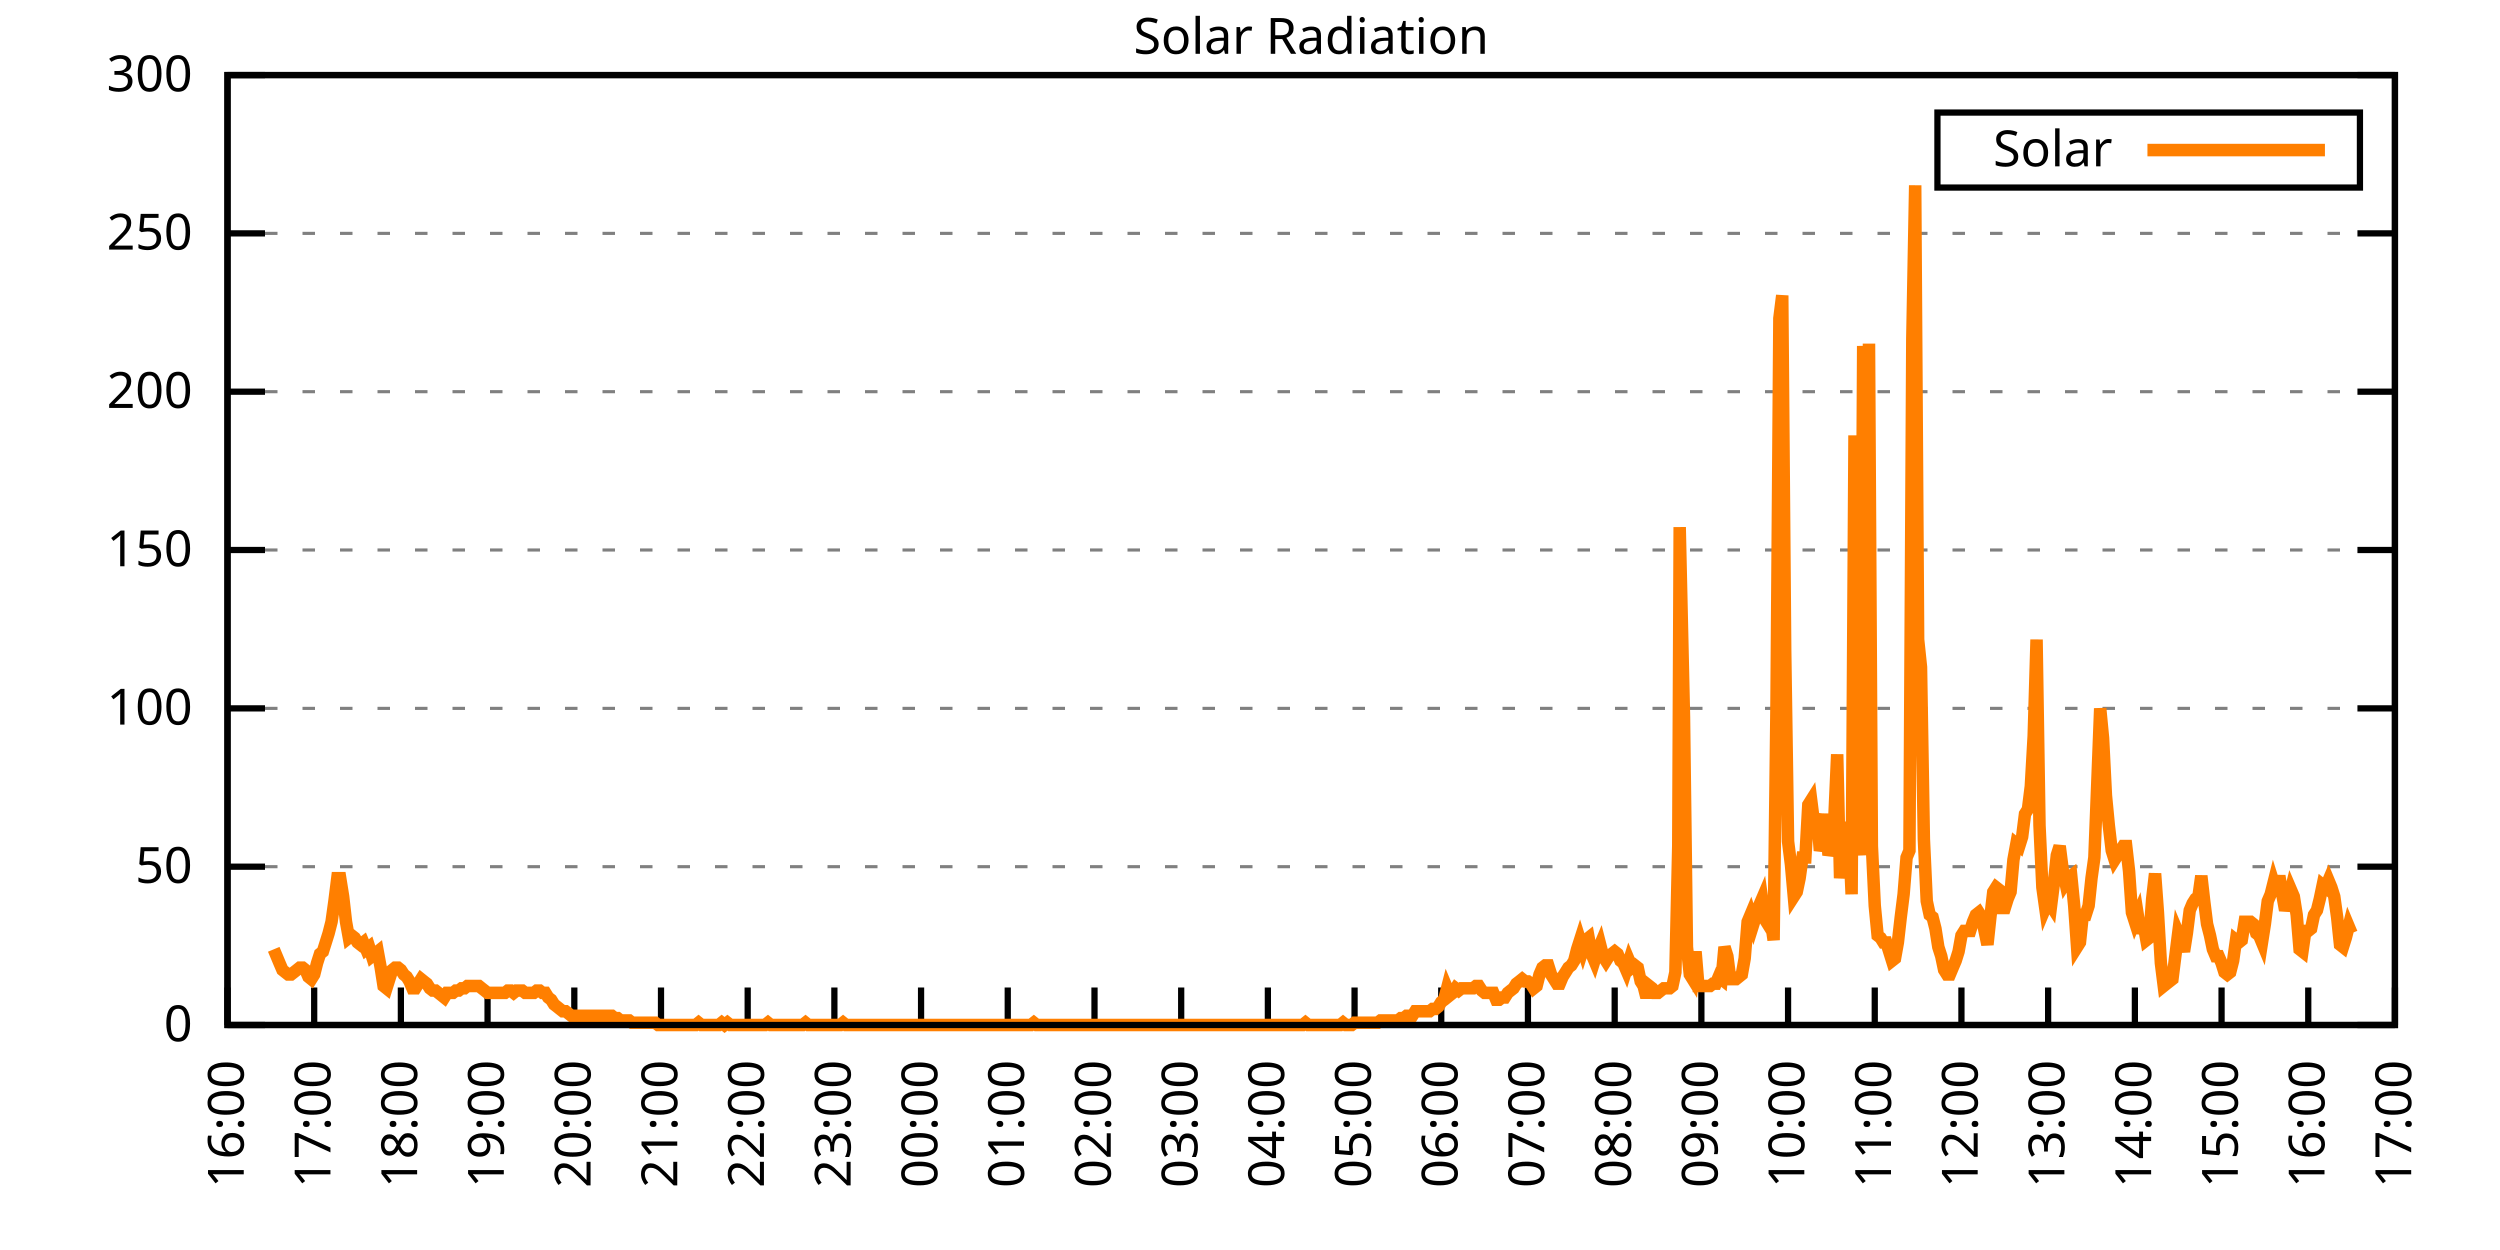
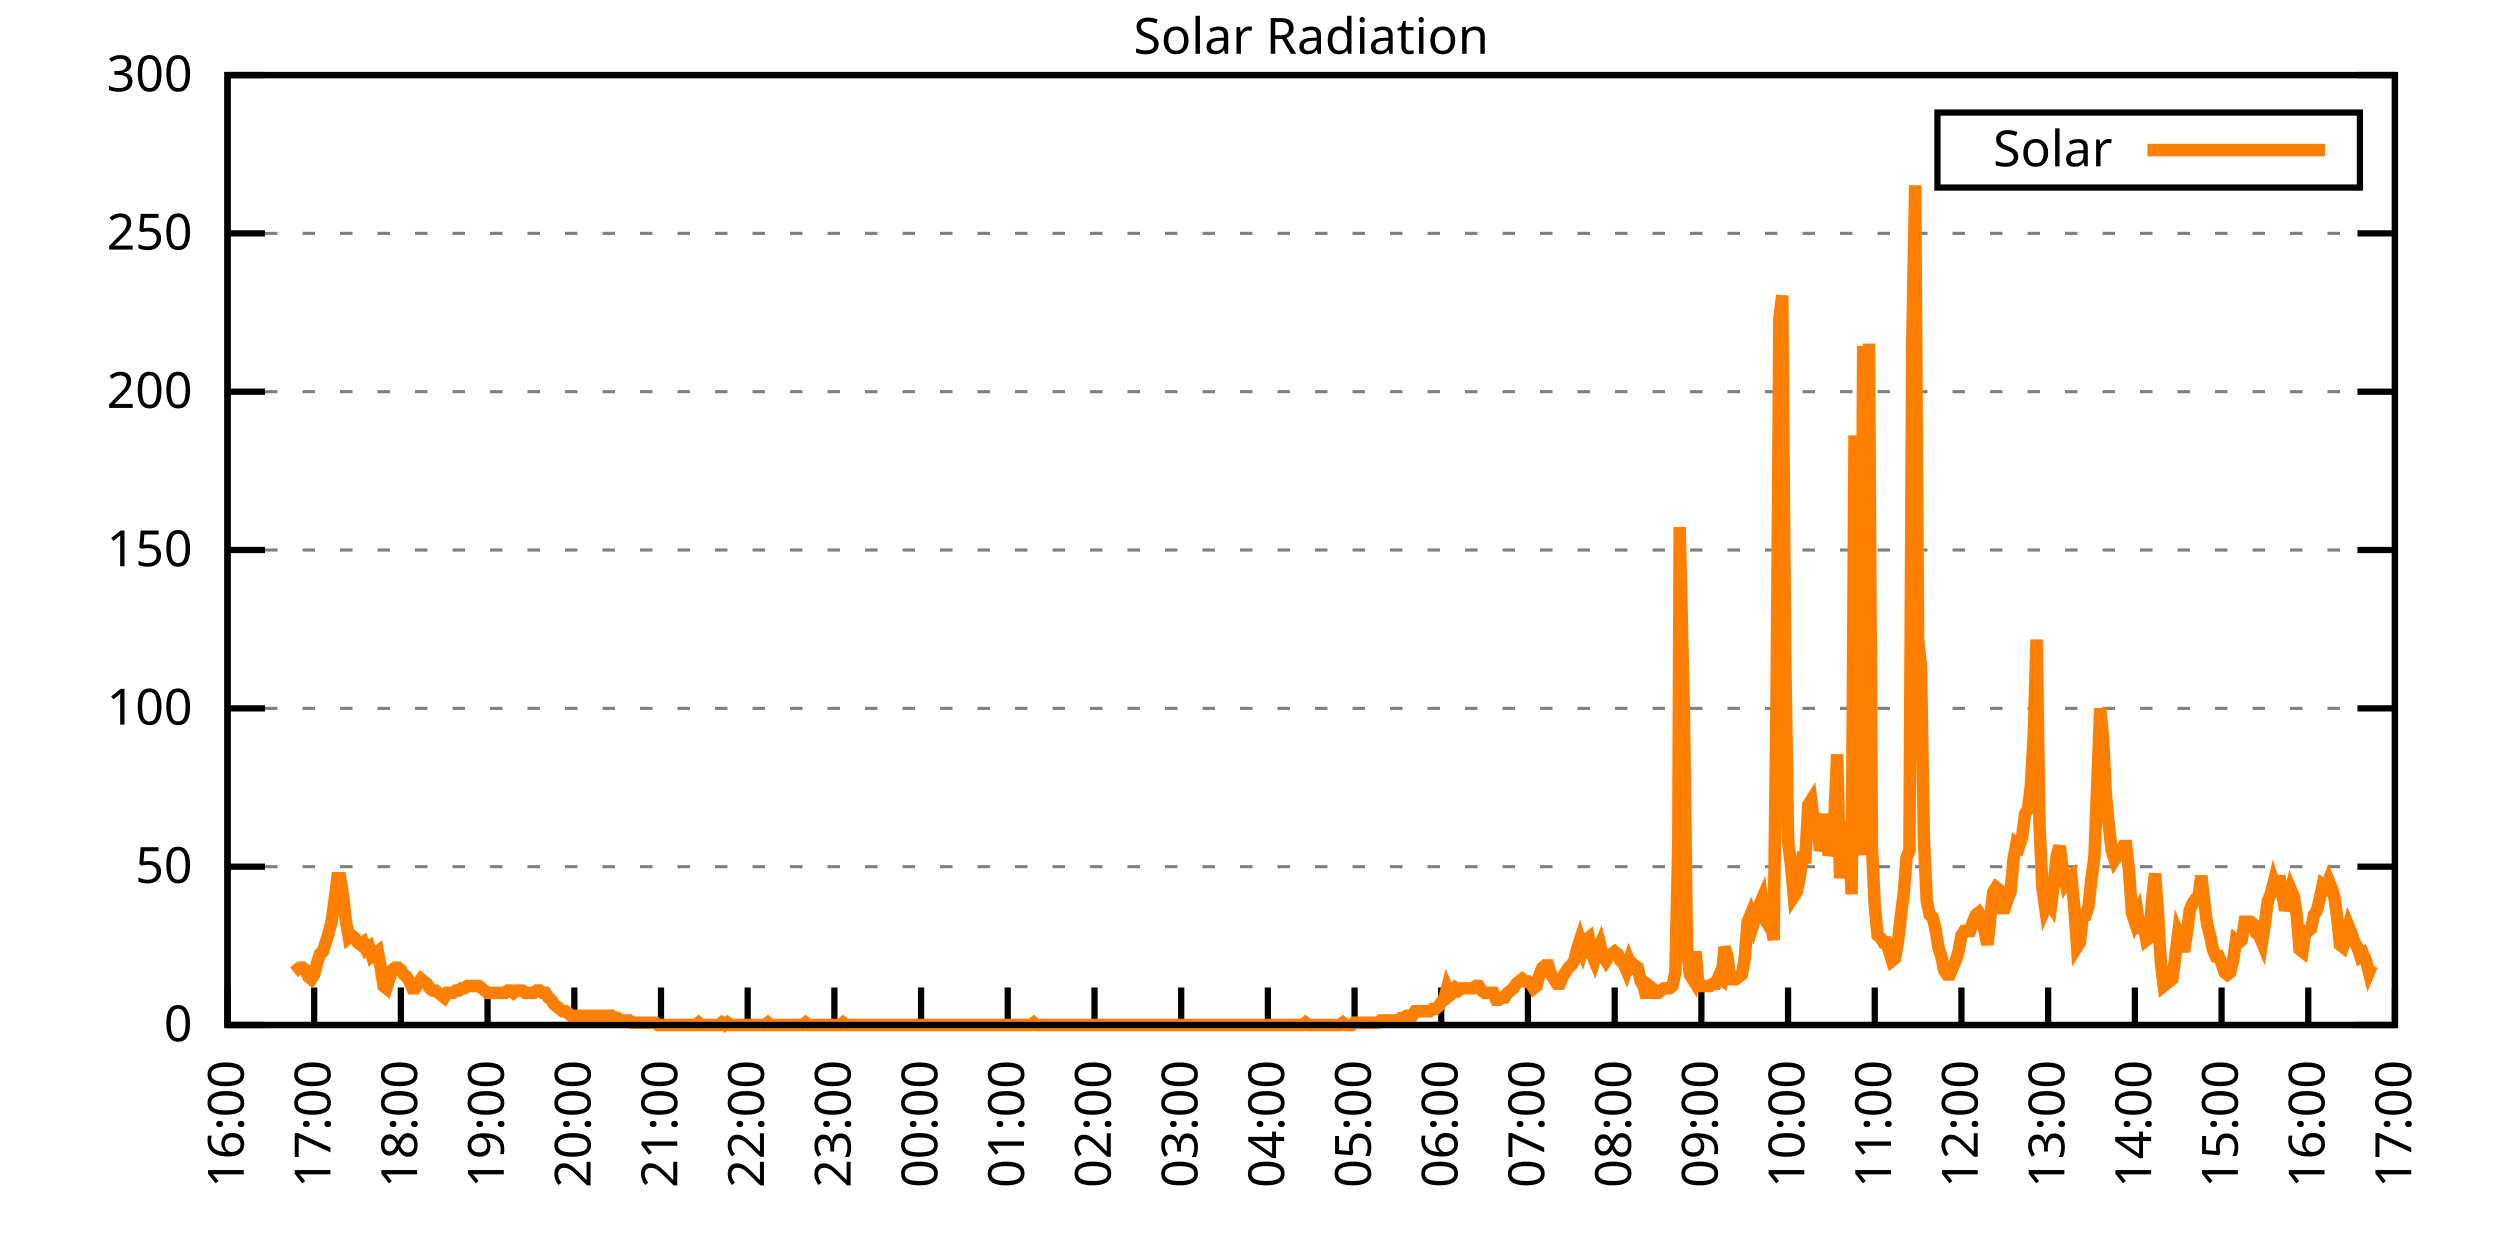
<svg xmlns="http://www.w3.org/2000/svg" xmlns:xlink="http://www.w3.org/1999/xlink" width="400" height="200" viewBox="0 0 400 200">
  <g id="gnuplot_canvas">
    <rect x="0" y="0" width="400" height="200" fill="none" />
    <defs>
      <circle id="gpDot" r="0.5" stroke-width="0.5" stroke="currentColor" />
      <path id="gpPt0" stroke-width="0.333" stroke="currentColor" d="M-1,0 h2 M0,-1 v2" />
      <path id="gpPt1" stroke-width="0.333" stroke="currentColor" d="M-1,-1 L1,1 M1,-1 L-1,1" />
      <path id="gpPt2" stroke-width="0.333" stroke="currentColor" d="M-1,0 L1,0 M0,-1 L0,1 M-1,-1 L1,1 M-1,1 L1,-1" />
      <rect id="gpPt3" stroke-width="0.333" stroke="currentColor" x="-1" y="-1" width="2" height="2" />
      <rect id="gpPt4" stroke-width="0.333" stroke="currentColor" fill="currentColor" x="-1" y="-1" width="2" height="2" />
      <circle id="gpPt5" stroke-width="0.333" stroke="currentColor" cx="0" cy="0" r="1" />
      <use xlink:href="#gpPt5" id="gpPt6" fill="currentColor" stroke="none" />
      <path id="gpPt7" stroke-width="0.333" stroke="currentColor" d="M0,-1.33 L-1.33,0.67 L1.33,0.67 z" />
      <use xlink:href="#gpPt7" id="gpPt8" fill="currentColor" stroke="none" />
      <use xlink:href="#gpPt7" id="gpPt9" stroke="currentColor" transform="rotate(180)" />
      <use xlink:href="#gpPt9" id="gpPt10" fill="currentColor" stroke="none" />
      <use xlink:href="#gpPt3" id="gpPt11" stroke="currentColor" transform="rotate(45)" />
      <use xlink:href="#gpPt11" id="gpPt12" fill="currentColor" stroke="none" />
      <path id="gpPt13" stroke-width="0.333" stroke="currentColor" d="M0,1.330 L1.265,0.411 L0.782,-1.067 L-0.782,-1.076 L-1.265,0.411 z" />
      <use xlink:href="#gpPt13" id="gpPt14" fill="currentColor" stroke="none" />
      <filter id="textbox" filterUnits="objectBoundingBox" x="0" y="0" height="1" width="1">
        <feFlood flood-color="white" flood-opacity="1" result="bgnd" />
        <feComposite in="SourceGraphic" in2="bgnd" operator="atop" />
      </filter>
      <filter id="greybox" filterUnits="objectBoundingBox" x="0" y="0" height="1" width="1">
        <feFlood flood-color="lightgrey" flood-opacity="1" result="grey" />
        <feComposite in="SourceGraphic" in2="grey" operator="atop" />
      </filter>
    </defs>
    <g fill="none" color="white" stroke="currentColor" stroke-width="1.00" stroke-linecap="butt" stroke-linejoin="miter">
</g>
    <g fill="none" color="black" stroke="currentColor" stroke-width="1.00" stroke-linecap="butt" stroke-linejoin="miter">
      <g stroke="none" shape-rendering="crispEdges">
        <polygon fill="rgb(255, 255, 255)" points="36.40,164.00 383.18,164.00 383.18,12.02 36.40,12.02 " />
      </g>
    </g>
    <g fill="none" color="black" stroke="currentColor" stroke-width="1.00" stroke-linecap="butt" stroke-linejoin="miter">
</g>
    <g fill="none" color="black" stroke="black" stroke-width="0.50" stroke-linecap="butt" stroke-linejoin="miter">
</g>
    <g fill="none" color="gray" stroke="currentColor" stroke-width="0.50" stroke-linecap="butt" stroke-linejoin="miter">
      <path stroke="gray" stroke-dasharray="2,4" class="gridline" d="M36.40,164.00 L383.19,164.00  " />
    </g>
    <g fill="none" color="gray" stroke="gray" stroke-width="1.00" stroke-linecap="butt" stroke-linejoin="miter">
</g>
    <g fill="none" color="black" stroke="currentColor" stroke-width="1.00" stroke-linecap="butt" stroke-linejoin="miter">
      <path stroke="black" d="M36.40,164.00 L42.40,164.00 M383.19,164.00 L377.19,164.00  " />
      <g transform="translate(30.80,166.60)" stroke="none" fill="black" font-family="Sans" font-size="8.00" text-anchor="end">
        <text>
          <tspan font-family="Sans"> 0</tspan>
        </text>
      </g>
    </g>
    <g fill="none" color="black" stroke="currentColor" stroke-width="1.00" stroke-linecap="butt" stroke-linejoin="miter">
</g>
    <g fill="none" color="black" stroke="black" stroke-width="0.50" stroke-linecap="butt" stroke-linejoin="miter">
</g>
    <g fill="none" color="gray" stroke="currentColor" stroke-width="0.50" stroke-linecap="butt" stroke-linejoin="miter">
      <path stroke="gray" stroke-dasharray="2,4" class="gridline" d="M36.40,138.67 L383.19,138.67  " />
    </g>
    <g fill="none" color="gray" stroke="gray" stroke-width="1.00" stroke-linecap="butt" stroke-linejoin="miter">
</g>
    <g fill="none" color="black" stroke="currentColor" stroke-width="1.00" stroke-linecap="butt" stroke-linejoin="miter">
      <path stroke="black" d="M36.40,138.67 L42.40,138.67 M383.19,138.67 L377.19,138.67  " />
      <g transform="translate(30.80,141.27)" stroke="none" fill="black" font-family="Sans" font-size="8.00" text-anchor="end">
        <text>
          <tspan font-family="Sans"> 50</tspan>
        </text>
      </g>
    </g>
    <g fill="none" color="black" stroke="currentColor" stroke-width="1.00" stroke-linecap="butt" stroke-linejoin="miter">
</g>
    <g fill="none" color="black" stroke="black" stroke-width="0.50" stroke-linecap="butt" stroke-linejoin="miter">
</g>
    <g fill="none" color="gray" stroke="currentColor" stroke-width="0.50" stroke-linecap="butt" stroke-linejoin="miter">
      <path stroke="gray" stroke-dasharray="2,4" class="gridline" d="M36.40,113.34 L383.19,113.34  " />
    </g>
    <g fill="none" color="gray" stroke="gray" stroke-width="1.00" stroke-linecap="butt" stroke-linejoin="miter">
</g>
    <g fill="none" color="black" stroke="currentColor" stroke-width="1.00" stroke-linecap="butt" stroke-linejoin="miter">
      <path stroke="black" d="M36.40,113.34 L42.40,113.34 M383.19,113.34 L377.19,113.34  " />
      <g transform="translate(30.80,115.94)" stroke="none" fill="black" font-family="Sans" font-size="8.00" text-anchor="end">
        <text>
          <tspan font-family="Sans"> 100</tspan>
        </text>
      </g>
    </g>
    <g fill="none" color="black" stroke="currentColor" stroke-width="1.00" stroke-linecap="butt" stroke-linejoin="miter">
</g>
    <g fill="none" color="black" stroke="black" stroke-width="0.50" stroke-linecap="butt" stroke-linejoin="miter">
</g>
    <g fill="none" color="gray" stroke="currentColor" stroke-width="0.50" stroke-linecap="butt" stroke-linejoin="miter">
      <path stroke="gray" stroke-dasharray="2,4" class="gridline" d="M36.40,88.00 L383.19,88.00  " />
    </g>
    <g fill="none" color="gray" stroke="gray" stroke-width="1.00" stroke-linecap="butt" stroke-linejoin="miter">
</g>
    <g fill="none" color="black" stroke="currentColor" stroke-width="1.00" stroke-linecap="butt" stroke-linejoin="miter">
      <path stroke="black" d="M36.40,88.00 L42.40,88.00 M383.19,88.00 L377.19,88.00  " />
      <g transform="translate(30.80,90.60)" stroke="none" fill="black" font-family="Sans" font-size="8.00" text-anchor="end">
        <text>
          <tspan font-family="Sans"> 150</tspan>
        </text>
      </g>
    </g>
    <g fill="none" color="black" stroke="currentColor" stroke-width="1.00" stroke-linecap="butt" stroke-linejoin="miter">
</g>
    <g fill="none" color="black" stroke="black" stroke-width="0.50" stroke-linecap="butt" stroke-linejoin="miter">
</g>
    <g fill="none" color="gray" stroke="currentColor" stroke-width="0.50" stroke-linecap="butt" stroke-linejoin="miter">
      <path stroke="gray" stroke-dasharray="2,4" class="gridline" d="M36.40,62.67 L383.19,62.67  " />
    </g>
    <g fill="none" color="gray" stroke="gray" stroke-width="1.00" stroke-linecap="butt" stroke-linejoin="miter">
</g>
    <g fill="none" color="black" stroke="currentColor" stroke-width="1.00" stroke-linecap="butt" stroke-linejoin="miter">
      <path stroke="black" d="M36.40,62.67 L42.40,62.67 M383.19,62.67 L377.19,62.67  " />
      <g transform="translate(30.80,65.27)" stroke="none" fill="black" font-family="Sans" font-size="8.00" text-anchor="end">
        <text>
          <tspan font-family="Sans"> 200</tspan>
        </text>
      </g>
    </g>
    <g fill="none" color="black" stroke="currentColor" stroke-width="1.00" stroke-linecap="butt" stroke-linejoin="miter">
</g>
    <g fill="none" color="black" stroke="black" stroke-width="0.50" stroke-linecap="butt" stroke-linejoin="miter">
</g>
    <g fill="none" color="gray" stroke="currentColor" stroke-width="0.50" stroke-linecap="butt" stroke-linejoin="miter">
      <path stroke="gray" stroke-dasharray="2,4" class="gridline" d="M36.40,37.34 L383.19,37.34  " />
    </g>
    <g fill="none" color="gray" stroke="gray" stroke-width="1.00" stroke-linecap="butt" stroke-linejoin="miter">
</g>
    <g fill="none" color="black" stroke="currentColor" stroke-width="1.00" stroke-linecap="butt" stroke-linejoin="miter">
      <path stroke="black" d="M36.40,37.34 L42.40,37.34 M383.19,37.34 L377.19,37.34  " />
      <g transform="translate(30.80,39.94)" stroke="none" fill="black" font-family="Sans" font-size="8.00" text-anchor="end">
        <text>
          <tspan font-family="Sans"> 250</tspan>
        </text>
      </g>
    </g>
    <g fill="none" color="black" stroke="currentColor" stroke-width="1.00" stroke-linecap="butt" stroke-linejoin="miter">
</g>
    <g fill="none" color="black" stroke="black" stroke-width="0.50" stroke-linecap="butt" stroke-linejoin="miter">
</g>
    <g fill="none" color="gray" stroke="currentColor" stroke-width="0.50" stroke-linecap="butt" stroke-linejoin="miter">
      <path stroke="gray" stroke-dasharray="2,4" class="gridline" d="M36.40,12.01 L383.19,12.01  " />
    </g>
    <g fill="none" color="gray" stroke="gray" stroke-width="1.00" stroke-linecap="butt" stroke-linejoin="miter">
</g>
    <g fill="none" color="black" stroke="currentColor" stroke-width="1.00" stroke-linecap="butt" stroke-linejoin="miter">
      <path stroke="black" d="M36.40,12.01 L42.40,12.01 M383.19,12.01 L377.19,12.01  " />
      <g transform="translate(30.80,14.61)" stroke="none" fill="black" font-family="Sans" font-size="8.00" text-anchor="end">
        <text>
          <tspan font-family="Sans"> 300</tspan>
        </text>
      </g>
    </g>
    <g fill="none" color="black" stroke="currentColor" stroke-width="1.00" stroke-linecap="butt" stroke-linejoin="miter">
      <path stroke="black" d="M36.40,164.00 L36.40,158.00  " />
      <g transform="translate(39.00,169.60) rotate(270.00)" stroke="none" fill="black" font-family="Sans" font-size="8.00" text-anchor="end">
        <text>
          <tspan font-family="Sans">16:00</tspan>
        </text>
      </g>
    </g>
    <g fill="none" color="black" stroke="currentColor" stroke-width="1.00" stroke-linecap="butt" stroke-linejoin="miter">
      <path stroke="black" d="M50.27,164.00 L50.27,158.00  " />
      <g transform="translate(52.87,169.60) rotate(270.00)" stroke="none" fill="black" font-family="Sans" font-size="8.00" text-anchor="end">
        <text>
          <tspan font-family="Sans">17:00</tspan>
        </text>
      </g>
    </g>
    <g fill="none" color="black" stroke="currentColor" stroke-width="1.00" stroke-linecap="butt" stroke-linejoin="miter">
      <path stroke="black" d="M64.14,164.00 L64.14,158.00  " />
      <g transform="translate(66.74,169.60) rotate(270.00)" stroke="none" fill="black" font-family="Sans" font-size="8.00" text-anchor="end">
        <text>
          <tspan font-family="Sans">18:00</tspan>
        </text>
      </g>
    </g>
    <g fill="none" color="black" stroke="currentColor" stroke-width="1.00" stroke-linecap="butt" stroke-linejoin="miter">
      <path stroke="black" d="M78.01,164.00 L78.01,158.00  " />
      <g transform="translate(80.61,169.60) rotate(270.00)" stroke="none" fill="black" font-family="Sans" font-size="8.00" text-anchor="end">
        <text>
          <tspan font-family="Sans">19:00</tspan>
        </text>
      </g>
    </g>
    <g fill="none" color="black" stroke="currentColor" stroke-width="1.00" stroke-linecap="butt" stroke-linejoin="miter">
      <path stroke="black" d="M91.89,164.00 L91.89,158.00  " />
      <g transform="translate(94.49,169.60) rotate(270.00)" stroke="none" fill="black" font-family="Sans" font-size="8.00" text-anchor="end">
        <text>
          <tspan font-family="Sans">20:00</tspan>
        </text>
      </g>
    </g>
    <g fill="none" color="black" stroke="currentColor" stroke-width="1.00" stroke-linecap="butt" stroke-linejoin="miter">
      <path stroke="black" d="M105.76,164.00 L105.76,158.00  " />
      <g transform="translate(108.36,169.60) rotate(270.00)" stroke="none" fill="black" font-family="Sans" font-size="8.00" text-anchor="end">
        <text>
          <tspan font-family="Sans">21:00</tspan>
        </text>
      </g>
    </g>
    <g fill="none" color="black" stroke="currentColor" stroke-width="1.00" stroke-linecap="butt" stroke-linejoin="miter">
      <path stroke="black" d="M119.63,164.00 L119.63,158.00  " />
      <g transform="translate(122.23,169.60) rotate(270.00)" stroke="none" fill="black" font-family="Sans" font-size="8.00" text-anchor="end">
        <text>
          <tspan font-family="Sans">22:00</tspan>
        </text>
      </g>
    </g>
    <g fill="none" color="black" stroke="currentColor" stroke-width="1.00" stroke-linecap="butt" stroke-linejoin="miter">
      <path stroke="black" d="M133.50,164.00 L133.50,158.00  " />
      <g transform="translate(136.10,169.60) rotate(270.00)" stroke="none" fill="black" font-family="Sans" font-size="8.00" text-anchor="end">
        <text>
          <tspan font-family="Sans">23:00</tspan>
        </text>
      </g>
    </g>
    <g fill="none" color="black" stroke="currentColor" stroke-width="1.00" stroke-linecap="butt" stroke-linejoin="miter">
      <path stroke="black" d="M147.37,164.00 L147.37,158.00  " />
      <g transform="translate(149.97,169.60) rotate(270.00)" stroke="none" fill="black" font-family="Sans" font-size="8.00" text-anchor="end">
        <text>
          <tspan font-family="Sans">00:00</tspan>
        </text>
      </g>
    </g>
    <g fill="none" color="black" stroke="currentColor" stroke-width="1.00" stroke-linecap="butt" stroke-linejoin="miter">
      <path stroke="black" d="M161.24,164.00 L161.24,158.00  " />
      <g transform="translate(163.84,169.60) rotate(270.00)" stroke="none" fill="black" font-family="Sans" font-size="8.00" text-anchor="end">
        <text>
          <tspan font-family="Sans">01:00</tspan>
        </text>
      </g>
    </g>
    <g fill="none" color="black" stroke="currentColor" stroke-width="1.00" stroke-linecap="butt" stroke-linejoin="miter">
      <path stroke="black" d="M175.12,164.00 L175.12,158.00  " />
      <g transform="translate(177.72,169.60) rotate(270.00)" stroke="none" fill="black" font-family="Sans" font-size="8.00" text-anchor="end">
        <text>
          <tspan font-family="Sans">02:00</tspan>
        </text>
      </g>
    </g>
    <g fill="none" color="black" stroke="currentColor" stroke-width="1.00" stroke-linecap="butt" stroke-linejoin="miter">
      <path stroke="black" d="M188.99,164.00 L188.99,158.00  " />
      <g transform="translate(191.59,169.60) rotate(270.00)" stroke="none" fill="black" font-family="Sans" font-size="8.00" text-anchor="end">
        <text>
          <tspan font-family="Sans">03:00</tspan>
        </text>
      </g>
    </g>
    <g fill="none" color="black" stroke="currentColor" stroke-width="1.00" stroke-linecap="butt" stroke-linejoin="miter">
      <path stroke="black" d="M202.86,164.00 L202.86,158.00  " />
      <g transform="translate(205.46,169.60) rotate(270.00)" stroke="none" fill="black" font-family="Sans" font-size="8.00" text-anchor="end">
        <text>
          <tspan font-family="Sans">04:00</tspan>
        </text>
      </g>
    </g>
    <g fill="none" color="black" stroke="currentColor" stroke-width="1.00" stroke-linecap="butt" stroke-linejoin="miter">
      <path stroke="black" d="M216.73,164.00 L216.73,158.00  " />
      <g transform="translate(219.33,169.60) rotate(270.00)" stroke="none" fill="black" font-family="Sans" font-size="8.00" text-anchor="end">
        <text>
          <tspan font-family="Sans">05:00</tspan>
        </text>
      </g>
    </g>
    <g fill="none" color="black" stroke="currentColor" stroke-width="1.00" stroke-linecap="butt" stroke-linejoin="miter">
      <path stroke="black" d="M230.60,164.00 L230.60,158.00  " />
      <g transform="translate(233.20,169.60) rotate(270.00)" stroke="none" fill="black" font-family="Sans" font-size="8.00" text-anchor="end">
        <text>
          <tspan font-family="Sans">06:00</tspan>
        </text>
      </g>
    </g>
    <g fill="none" color="black" stroke="currentColor" stroke-width="1.00" stroke-linecap="butt" stroke-linejoin="miter">
      <path stroke="black" d="M244.47,164.00 L244.47,158.00  " />
      <g transform="translate(247.07,169.60) rotate(270.00)" stroke="none" fill="black" font-family="Sans" font-size="8.00" text-anchor="end">
        <text>
          <tspan font-family="Sans">07:00</tspan>
        </text>
      </g>
    </g>
    <g fill="none" color="black" stroke="currentColor" stroke-width="1.00" stroke-linecap="butt" stroke-linejoin="miter">
      <path stroke="black" d="M258.35,164.00 L258.35,158.00  " />
      <g transform="translate(260.95,169.60) rotate(270.00)" stroke="none" fill="black" font-family="Sans" font-size="8.00" text-anchor="end">
        <text>
          <tspan font-family="Sans">08:00</tspan>
        </text>
      </g>
    </g>
    <g fill="none" color="black" stroke="currentColor" stroke-width="1.00" stroke-linecap="butt" stroke-linejoin="miter">
      <path stroke="black" d="M272.22,164.00 L272.22,158.00  " />
      <g transform="translate(274.82,169.60) rotate(270.00)" stroke="none" fill="black" font-family="Sans" font-size="8.00" text-anchor="end">
        <text>
          <tspan font-family="Sans">09:00</tspan>
        </text>
      </g>
    </g>
    <g fill="none" color="black" stroke="currentColor" stroke-width="1.00" stroke-linecap="butt" stroke-linejoin="miter">
      <path stroke="black" d="M286.09,164.00 L286.09,158.00  " />
      <g transform="translate(288.69,169.60) rotate(270.00)" stroke="none" fill="black" font-family="Sans" font-size="8.00" text-anchor="end">
        <text>
          <tspan font-family="Sans">10:00</tspan>
        </text>
      </g>
    </g>
    <g fill="none" color="black" stroke="currentColor" stroke-width="1.00" stroke-linecap="butt" stroke-linejoin="miter">
      <path stroke="black" d="M299.96,164.00 L299.96,158.00  " />
      <g transform="translate(302.56,169.60) rotate(270.00)" stroke="none" fill="black" font-family="Sans" font-size="8.00" text-anchor="end">
        <text>
          <tspan font-family="Sans">11:00</tspan>
        </text>
      </g>
    </g>
    <g fill="none" color="black" stroke="currentColor" stroke-width="1.00" stroke-linecap="butt" stroke-linejoin="miter">
      <path stroke="black" d="M313.83,164.00 L313.83,158.00  " />
      <g transform="translate(316.43,169.60) rotate(270.00)" stroke="none" fill="black" font-family="Sans" font-size="8.00" text-anchor="end">
        <text>
          <tspan font-family="Sans">12:00</tspan>
        </text>
      </g>
    </g>
    <g fill="none" color="black" stroke="currentColor" stroke-width="1.00" stroke-linecap="butt" stroke-linejoin="miter">
      <path stroke="black" d="M327.70,164.00 L327.70,158.00  " />
      <g transform="translate(330.30,169.60) rotate(270.00)" stroke="none" fill="black" font-family="Sans" font-size="8.00" text-anchor="end">
        <text>
          <tspan font-family="Sans">13:00</tspan>
        </text>
      </g>
    </g>
    <g fill="none" color="black" stroke="currentColor" stroke-width="1.00" stroke-linecap="butt" stroke-linejoin="miter">
      <path stroke="black" d="M341.58,164.00 L341.58,158.00  " />
      <g transform="translate(344.18,169.60) rotate(270.00)" stroke="none" fill="black" font-family="Sans" font-size="8.00" text-anchor="end">
        <text>
          <tspan font-family="Sans">14:00</tspan>
        </text>
      </g>
    </g>
    <g fill="none" color="black" stroke="currentColor" stroke-width="1.00" stroke-linecap="butt" stroke-linejoin="miter">
      <path stroke="black" d="M355.45,164.00 L355.45,158.00  " />
      <g transform="translate(358.05,169.60) rotate(270.00)" stroke="none" fill="black" font-family="Sans" font-size="8.00" text-anchor="end">
        <text>
          <tspan font-family="Sans">15:00</tspan>
        </text>
      </g>
    </g>
    <g fill="none" color="black" stroke="currentColor" stroke-width="1.00" stroke-linecap="butt" stroke-linejoin="miter">
      <path stroke="black" d="M369.32,164.00 L369.32,158.00  " />
      <g transform="translate(371.92,169.60) rotate(270.00)" stroke="none" fill="black" font-family="Sans" font-size="8.00" text-anchor="end">
        <text>
          <tspan font-family="Sans">16:00</tspan>
        </text>
      </g>
    </g>
    <g fill="none" color="black" stroke="currentColor" stroke-width="1.00" stroke-linecap="butt" stroke-linejoin="miter">
      <path stroke="black" d="M383.19,164.00 L383.19,158.00  " />
      <g transform="translate(385.79,169.60) rotate(270.00)" stroke="none" fill="black" font-family="Sans" font-size="8.00" text-anchor="end">
        <text>
          <tspan font-family="Sans">17:00</tspan>
        </text>
      </g>
    </g>
    <g fill="none" color="black" stroke="currentColor" stroke-width="1.00" stroke-linecap="butt" stroke-linejoin="miter">
</g>
    <g fill="none" color="black" stroke="currentColor" stroke-width="1.00" stroke-linecap="butt" stroke-linejoin="miter">
      <path stroke="black" d="M36.40,12.01 L36.40,164.00 L383.19,164.00 L383.19,12.01 L36.40,12.01 Z  " />
    </g>
    <g fill="none" color="black" stroke="currentColor" stroke-width="1.00" stroke-linecap="butt" stroke-linejoin="miter">
</g>
    <g fill="none" color="black" stroke="currentColor" stroke-width="1.00" stroke-linecap="butt" stroke-linejoin="miter">
      <path stroke="black" d="M309.99,30.01 L309.99,18.01 L377.59,18.01 L377.59,30.01 L309.99,30.01 Z  " />
    </g>
    <g id="Solar_Radiation_plot_1">
      <g fill="none" color="white" stroke="black" stroke-width="2.00" stroke-linecap="butt" stroke-linejoin="miter">
</g>
      <g fill="none" color="black" stroke="currentColor" stroke-width="2.00" stroke-linecap="butt" stroke-linejoin="miter">
        <g transform="translate(337.99,26.61)" stroke="none" fill="black" font-family="Sans" font-size="8.00" text-anchor="end">
          <text>
            <tspan font-family="Sans">Solar</tspan>
          </text>
        </g>
      </g>
      <g fill="none" color="black" stroke="currentColor" stroke-width="2.00" stroke-linecap="butt" stroke-linejoin="miter">
-         <path stroke="rgb(255, 127,   0)" d="M343.59,24.01 L371.99,24.01 M43.80,151.89 L44.26,152.99 L44.72,154.09 L45.19,155.19 L45.65,155.56 L46.11,155.92   L46.57,155.92 L47.03,155.56 L47.50,155.19 L47.96,154.82 L48.42,154.82 L48.88,155.19 L49.35,156.29 L49.81,156.66   L50.27,155.92 L50.73,154.09 L51.20,152.62 L51.66,152.25 L52.12,150.79 L52.58,149.32 L53.05,147.48 L53.51,144.18   L53.97,140.51 L54.43,140.51 L54.90,143.44 L55.36,147.48 L55.82,150.05 L56.28,149.68 L56.75,150.05 L57.21,150.79   L57.67,151.15 L58.13,150.79 L58.59,151.89 L59.06,151.52 L59.52,152.99 L59.98,152.62 L60.44,152.25 L60.91,154.82   L61.37,157.76 L61.83,158.13 L62.29,156.66 L62.76,155.19 L63.22,154.82 L63.68,154.82 L64.14,155.19 L64.61,155.92   L65.07,156.29 L65.53,157.03 L65.99,158.13 L66.46,158.13 L66.92,157.39 L67.38,156.66 L67.84,157.03 L68.30,157.39   L68.77,158.13 L69.23,158.49 L69.69,158.49 L70.15,158.86 L70.62,159.23 L71.08,159.60 L71.54,158.86 L72.00,158.86   L72.47,158.86 L72.93,158.49 L73.39,158.49 L73.85,158.13 L74.32,158.13 L74.78,157.76 L75.24,157.76 L75.70,157.76   L76.17,157.76 L76.63,157.76 L77.09,158.13 L77.55,158.49 L78.01,158.86 L78.48,158.86 L78.94,158.86 L79.40,158.86   L79.86,158.86 L80.79,158.86 L81.25,158.49 L81.71,158.49 L82.18,158.86 L82.64,158.49 L83.10,158.49 L83.56,158.49   L84.03,158.86 L84.49,158.86 L84.95,158.86 L85.41,158.86 L85.88,158.49 L86.34,158.49 L86.80,158.86 L87.26,158.86   L87.72,159.60 L88.19,159.96 L88.65,160.70 L89.11,161.06 L89.57,161.43 L90.04,161.80 L90.50,161.80 L90.96,162.16   L91.42,162.53 L91.89,162.53 L92.35,162.53 L92.81,162.53 L93.27,162.53 L93.74,162.53 L94.20,162.53 L94.66,162.53   L95.12,162.53 L95.59,162.53 L96.05,162.53 L96.51,162.53 L96.97,162.53 L97.44,162.53 L97.90,162.53 L98.36,162.90   L98.82,162.90 L99.28,163.27 L99.75,163.27 L100.21,163.27 L100.67,163.27 L101.13,163.63 L101.60,163.63 L102.06,163.63   L102.52,163.63 L102.98,163.63 L103.45,163.63 L103.91,163.63 L104.37,163.63 L104.83,163.63 L105.30,164.00 L105.76,164.00   L106.22,164.00 L106.68,164.00 L107.15,164.00 L107.61,164.00 L108.07,164.00 L108.53,164.00 L108.99,164.00 L109.46,164.00   L109.92,164.00 L110.38,164.00 L110.84,164.00 L111.31,164.00 L111.77,163.63 L112.23,164.00 L112.69,164.00 L113.16,164.00   L113.62,164.00 L114.08,164.00 L114.54,164.00 L115.01,164.00 L115.47,163.63 L115.93,164.00 L116.39,163.63 L116.86,164.00   L117.32,164.00 L117.78,164.00 L118.24,164.00 L118.70,164.00 L119.17,164.00 L119.63,164.00 L120.09,164.00 L120.55,164.00   L121.02,164.00 L121.48,164.00 L121.94,164.00 L122.40,164.00 L122.87,163.63 L123.33,164.00 L123.79,164.00 L124.25,164.00   L124.72,164.00 L125.18,164.00 L125.64,164.00 L126.10,164.00 L126.57,164.00 L127.03,164.00 L127.49,164.00 L127.95,164.00   L128.41,164.00 L128.88,163.63 L129.34,164.00 L129.80,164.00 L130.26,164.00 L130.73,164.00 L131.19,164.00 L131.65,164.00   L132.11,164.00 L132.58,164.00 L133.04,164.00 L133.50,164.00 L133.96,164.00 L134.43,164.00 L134.89,163.63 L135.35,164.00   L135.81,164.00 L136.28,164.00 L136.74,164.00 L137.20,164.00 L137.66,164.00 L138.13,164.00 L138.59,164.00 L139.05,164.00   L139.51,164.00 L139.97,164.00 L140.44,164.00 L140.90,164.00 L141.36,164.00 L141.82,164.00 L142.29,164.00 L142.75,164.00   L143.21,164.00 L143.67,164.00 L144.14,164.00 L144.60,164.00 L145.06,164.00 L145.52,164.00 L145.99,164.00 L146.45,164.00   L146.91,164.00 L147.37,164.00 L147.84,164.00 L148.30,164.00 L148.76,164.00 L149.22,164.00 L149.68,164.00 L150.15,164.00   L150.61,164.00 L151.07,164.00 L151.53,164.00 L152.00,164.00 L152.46,164.00 L152.92,164.00 L153.38,164.00 L153.85,164.00   L154.31,164.00 L154.77,164.00 L155.23,164.00 L155.70,164.00 L156.16,164.00 L156.62,164.00 L157.08,164.00 L157.55,164.00   L158.01,164.00 L158.47,164.00 L158.93,164.00 L159.39,164.00 L159.86,164.00 L160.32,164.00 L160.78,164.00 L161.24,164.00   L161.71,164.00 L162.17,164.00 L162.63,164.00 L163.09,164.00 L163.56,164.00 L164.02,164.00 L164.48,164.00 L164.94,164.00   L165.41,163.63 L165.87,164.00 L166.33,164.00 L166.79,164.00 L167.26,164.00 L167.72,164.00 L168.18,164.00 L168.64,164.00   L169.10,164.00 L169.57,164.00 L170.03,164.00 L170.49,164.00 L170.95,164.00 L171.42,164.00 L171.88,164.00 L172.34,164.00   L172.80,164.00 L173.27,164.00 L173.73,164.00 L174.19,164.00 L174.65,164.00 L175.12,164.00 L175.58,164.00 L176.04,164.00   L176.50,164.00 L176.97,164.00 L177.43,164.00 L177.89,164.00 L178.35,164.00 L178.82,164.00 L179.28,164.00 L179.74,164.00   L180.20,164.00 L180.66,164.00 L181.13,164.00 L181.59,164.00 L182.05,164.00 L182.51,164.00 L182.98,164.00 L183.44,164.00   L183.90,164.00 L184.36,164.00 L184.83,164.00 L185.29,164.00 L185.75,164.00 L186.21,164.00 L186.68,164.00 L187.14,164.00   L187.60,164.00 L188.06,164.00 L188.53,164.00 L188.99,164.00 L189.45,164.00 L189.91,164.00 L190.37,164.00 L190.84,164.00   L191.30,164.00 L191.76,164.00 L192.22,164.00 L192.69,164.00 L193.15,164.00 L193.61,164.00 L194.07,164.00 L194.54,164.00   L195.00,164.00 L195.46,164.00 L195.92,164.00 L196.39,164.00 L196.85,164.00 L197.31,164.00 L197.77,164.00 L198.24,164.00   L198.70,164.00 L199.16,164.00 L199.62,164.00 L200.08,164.00 L200.55,164.00 L201.01,164.00 L201.47,164.00 L201.93,164.00   L202.40,164.00 L202.86,164.00 L203.32,164.00 L203.78,164.00 L204.25,164.00 L204.71,164.00 L205.17,164.00 L205.63,164.00   L206.10,164.00 L206.56,164.00 L207.02,164.00 L207.48,164.00 L207.95,164.00 L208.41,164.00 L208.87,163.63 L209.33,164.00   L209.80,164.00 L210.26,164.00 L210.72,164.00 L211.18,164.00 L211.64,164.00 L212.11,164.00 L212.57,164.00 L213.03,164.00   L213.49,164.00 L213.96,164.00 L214.42,164.00 L214.88,163.63 L215.34,164.00 L215.81,164.00 L216.27,164.00 L216.73,163.63   L217.19,163.63 L217.66,163.63 L218.12,163.63 L218.58,163.63 L219.04,163.63 L219.51,163.63 L219.97,163.63 L220.43,163.63   L220.89,163.27 L221.35,163.27 L221.82,163.27 L222.28,163.27 L222.74,163.27 L223.20,163.27 L223.67,163.27 L224.13,162.90   L224.59,162.90 L225.05,162.53 L225.52,162.53 L225.98,162.53 L226.44,161.80 L226.90,161.80 L227.37,161.80 L227.83,161.80   L228.29,161.80 L228.75,161.80 L229.22,161.43 L229.68,161.43 L230.14,161.06 L230.60,160.33 L231.06,159.96 L231.53,158.13   L231.99,159.23 L232.45,158.86 L232.91,158.13 L233.38,158.49 L233.84,158.13 L234.30,158.13 L234.76,158.13 L235.23,158.13   L235.69,158.13 L236.15,157.76 L236.61,157.76 L237.08,158.49 L237.54,158.86 L238.00,158.86 L238.46,158.86 L238.93,158.86   L239.39,159.96 L239.85,159.96 L240.31,159.60 L240.77,159.60 L241.24,158.86 L241.70,158.49 L242.16,158.13 L242.62,157.39   L243.09,157.03 L243.55,156.66 L244.01,157.03 L244.47,157.03 L244.94,157.39 L245.40,158.13 L245.86,157.76 L246.32,155.92   L246.79,154.82 L247.25,154.46 L247.71,154.46 L248.17,155.92 L248.64,156.66 L249.10,157.39 L249.56,157.39 L250.02,156.29   L250.49,155.56 L250.95,154.82 L251.41,154.46 L251.87,153.72 L252.33,151.89 L252.80,150.42 L253.26,151.89 L253.72,150.42   L254.18,150.05 L254.65,152.62 L255.11,153.72 L255.57,152.25 L256.03,151.15 L256.50,152.99 L256.96,153.72 L257.42,152.99   L257.88,152.62 L258.35,152.25 L258.81,152.62 L259.27,153.72 L259.73,154.09 L260.20,155.19 L260.66,153.72 L261.12,154.82   L261.58,154.46 L262.04,154.82 L262.51,157.03 L262.97,157.76 L263.43,159.60 L263.89,157.76 L264.36,158.13 L264.82,158.86   L265.28,158.86 L265.74,158.49 L266.21,158.13 L266.67,158.13 L267.13,158.13 L267.59,157.76 L268.06,155.56 L268.52,135.37   L268.75,84.34 L269.44,114.81 L269.91,151.52 L270.37,155.92 L270.83,156.66 L271.29,152.25 L271.75,157.76 L272.22,157.76   L272.68,157.76 L273.14,157.76 L273.60,157.76 L274.07,157.39 L274.53,157.39 L274.99,156.29 L275.45,156.66 L275.92,151.52   L276.38,152.99 L276.84,156.66 L277.30,156.66 L277.77,156.66 L278.23,156.29 L278.69,155.92 L279.15,153.35 L279.62,147.48   L280.08,146.38 L280.54,147.85 L281.00,146.38 L281.46,144.91 L281.93,143.81 L282.39,147.11 L282.85,147.85 L283.31,147.11   L283.78,150.42 L284.24,112.61 L284.70,50.94 L285.16,47.27 L285.63,104.17 L286.09,134.63 L286.55,138.30 L287.01,143.44   L287.48,142.71 L287.94,140.51 L288.40,137.20 L288.86,137.20 L289.33,128.76 L289.79,128.03 L290.25,131.70 L290.71,130.23   L291.18,136.10 L291.64,134.63 L292.10,130.23 L292.56,136.84 L293.02,135.37 L293.49,130.96 L293.95,120.69 L294.41,140.51   L294.87,136.10 L295.34,132.43 L295.80,132.43 L296.26,143.08 L296.72,69.66 L297.19,131.70 L297.65,136.84 L298.11,55.35   L298.57,117.01 L299.04,54.98 L299.50,135.37 L299.96,144.91 L300.42,149.68 L300.89,150.05 L301.35,150.79 L301.81,150.79   L302.27,152.25 L302.73,153.72 L303.20,153.35 L303.66,150.79 L304.12,146.75 L304.58,143.08 L305.05,137.20 L305.51,136.10   L305.97,54.24 L306.43,29.65 L306.90,102.33 L307.36,106.74 L307.82,134.27 L308.28,144.18 L308.75,146.38 L309.21,146.75   L309.67,148.58 L310.13,151.52 L310.60,152.99 L311.06,155.19 L311.52,155.92 L311.98,155.92 L312.44,154.82 L312.91,153.72   L313.37,152.25 L313.83,149.68 L314.29,148.95 L314.76,148.95 L315.22,148.95 L315.68,147.48 L316.14,146.38 L316.61,146.01   L317.07,146.75 L317.53,148.95 L317.99,151.15 L318.46,146.75 L318.92,142.71 L319.38,141.98 L319.84,142.34 L320.31,145.28   L320.77,145.28 L321.23,143.81 L321.69,142.71 L322.15,137.57 L322.62,135.00 L323.08,135.37 L323.54,133.90 L324.00,130.23   L324.47,129.49 L324.93,125.82 L325.39,117.75 L325.85,102.33 L326.32,132.06 L326.78,141.98 L327.24,145.28 L327.70,144.18   L328.17,144.91 L328.63,141.24 L329.09,136.84 L329.55,135.37 L330.02,139.04 L330.48,141.24 L330.94,140.51 L331.40,140.14   L331.87,144.91 L332.33,151.52 L332.79,150.79 L333.25,146.38 L333.71,146.38 L334.18,144.91 L334.64,140.51 L335.10,137.20   L335.56,125.46 L336.03,113.34 L336.49,118.12 L336.95,127.29 L337.41,132.06 L337.88,136.10 L338.34,137.57 L338.80,136.84   L339.26,136.10 L339.73,135.37 L340.19,135.37 L340.65,139.41 L341.11,146.01 L341.58,147.48 L342.04,146.38 L342.50,149.32   L342.96,147.85 L343.42,150.42 L343.89,150.05 L344.35,143.81 L344.81,139.77 L345.27,146.01 L345.74,154.09 L346.20,157.76   L346.66,157.39 L347.12,157.03 L347.59,156.66 L348.05,152.99 L348.51,149.32 L348.97,150.42 L349.44,152.25 L349.90,149.32   L350.36,145.65 L350.82,144.55 L351.29,143.81 L351.75,143.44 L352.21,140.14 L352.67,144.18 L353.13,147.85 L353.60,149.68   L354.06,151.89 L354.52,152.99 L354.98,152.99 L355.45,154.09 L355.91,155.56 L356.37,155.92 L356.83,155.56 L357.30,153.72   L357.76,150.42 L358.22,150.79 L358.68,150.42 L359.15,147.48 L359.61,147.48 L360.07,147.48 L360.53,147.85 L361.00,149.32   L361.46,149.68 L361.92,150.79 L362.38,147.85 L362.84,144.18 L363.31,143.08 L363.77,141.24 L364.23,142.71 L364.69,140.14   L365.16,143.08 L365.62,145.65 L366.08,144.18 L366.54,142.34 L367.01,143.44 L367.47,146.38 L367.93,151.89 L368.39,152.25   L368.86,148.95 L369.32,148.95 L369.78,148.58 L370.24,146.38 L370.71,145.65 L371.17,143.81 L371.63,141.61 L372.09,141.98   L372.56,140.87 L373.02,141.98 L373.48,143.44 L373.94,146.75 L374.40,151.15 L374.87,151.52 L375.33,150.05 L375.79,148.22   L376.25,149.32  " />
+         <path stroke="rgb(255, 127,   0)" d="M343.59,24.01 L371.99,24.01 M47.03,155.56 L47.50,155.19 L47.96,154.82 L48.42,154.82 L48.88,155.19 L49.35,156.29   L49.81,156.66 L50.27,155.92 L50.73,154.09 L51.20,152.62 L51.66,152.25 L52.12,150.79 L52.58,149.32 L53.05,147.48   L53.51,144.18 L53.97,140.51 L54.43,140.51 L54.90,143.44 L55.36,147.48 L55.82,150.05 L56.28,149.68 L56.75,150.05   L57.21,150.79 L57.67,151.15 L58.13,150.79 L58.59,151.89 L59.06,151.52 L59.52,152.99 L59.98,152.62 L60.44,152.25   L60.91,154.82 L61.37,157.76 L61.83,158.13 L62.29,156.66 L62.76,155.19 L63.22,154.82 L63.68,154.82 L64.14,155.19   L64.61,155.92 L65.07,156.29 L65.53,157.03 L65.99,158.13 L66.46,158.13 L66.92,157.39 L67.38,156.66 L67.84,157.03   L68.30,157.39 L68.77,158.13 L69.23,158.49 L69.69,158.49 L70.15,158.86 L70.62,159.23 L71.08,159.60 L71.54,158.86   L72.00,158.86 L72.47,158.86 L72.93,158.49 L73.39,158.49 L73.85,158.13 L74.32,158.13 L74.78,157.76 L75.24,157.76   L75.70,157.76 L76.17,157.76 L76.63,157.76 L77.09,158.13 L77.55,158.49 L78.01,158.86 L78.48,158.86 L78.94,158.86   L79.40,158.86 L79.86,158.86 L80.79,158.86 L81.25,158.49 L81.71,158.49 L82.18,158.86 L82.64,158.49 L83.10,158.49   L83.56,158.49 L84.03,158.86 L84.49,158.86 L84.95,158.86 L85.41,158.86 L85.88,158.49 L86.34,158.49 L86.80,158.86   L87.26,158.86 L87.72,159.60 L88.19,159.96 L88.65,160.70 L89.11,161.06 L89.57,161.43 L90.04,161.80 L90.50,161.80   L90.96,162.16 L91.42,162.53 L91.89,162.53 L92.35,162.53 L92.81,162.53 L93.27,162.53 L93.74,162.53 L94.20,162.53   L94.66,162.53 L95.12,162.53 L95.59,162.53 L96.05,162.53 L96.51,162.53 L96.97,162.53 L97.44,162.53 L97.90,162.53   L98.36,162.90 L98.82,162.90 L99.28,163.27 L99.75,163.27 L100.21,163.27 L100.67,163.27 L101.13,163.63 L101.60,163.63   L102.06,163.63 L102.52,163.63 L102.98,163.63 L103.45,163.63 L103.91,163.63 L104.37,163.63 L104.83,163.63 L105.30,164.00   L105.76,164.00 L106.22,164.00 L106.68,164.00 L107.15,164.00 L107.61,164.00 L108.07,164.00 L108.53,164.00 L108.99,164.00   L109.46,164.00 L109.92,164.00 L110.38,164.00 L110.84,164.00 L111.31,164.00 L111.77,163.63 L112.23,164.00 L112.69,164.00   L113.16,164.00 L113.62,164.00 L114.08,164.00 L114.54,164.00 L115.01,164.00 L115.47,163.63 L115.93,164.00 L116.39,163.63   L116.86,164.00 L117.32,164.00 L117.78,164.00 L118.24,164.00 L118.70,164.00 L119.17,164.00 L119.63,164.00 L120.09,164.00   L120.55,164.00 L121.02,164.00 L121.48,164.00 L121.94,164.00 L122.40,164.00 L122.87,163.63 L123.33,164.00 L123.79,164.00   L124.25,164.00 L124.72,164.00 L125.18,164.00 L125.64,164.00 L126.10,164.00 L126.57,164.00 L127.03,164.00 L127.49,164.00   L127.95,164.00 L128.41,164.00 L128.88,163.63 L129.34,164.00 L129.80,164.00 L130.26,164.00 L130.73,164.00 L131.19,164.00   L131.65,164.00 L132.11,164.00 L132.58,164.00 L133.04,164.00 L133.50,164.00 L133.96,164.00 L134.43,164.00 L134.89,163.63   L135.35,164.00 L135.81,164.00 L136.28,164.00 L136.74,164.00 L137.20,164.00 L137.66,164.00 L138.13,164.00 L138.59,164.00   L139.05,164.00 L139.51,164.00 L139.97,164.00 L140.44,164.00 L140.90,164.00 L141.36,164.00 L141.82,164.00 L142.29,164.00   L142.75,164.00 L143.21,164.00 L143.67,164.00 L144.14,164.00 L144.60,164.00 L145.06,164.00 L145.52,164.00 L145.99,164.00   L146.45,164.00 L146.91,164.00 L147.37,164.00 L147.84,164.00 L148.30,164.00 L148.76,164.00 L149.22,164.00 L149.68,164.00   L150.15,164.00 L150.61,164.00 L151.07,164.00 L151.53,164.00 L152.00,164.00 L152.46,164.00 L152.92,164.00 L153.38,164.00   L153.85,164.00 L154.31,164.00 L154.77,164.00 L155.23,164.00 L155.70,164.00 L156.16,164.00 L156.62,164.00 L157.08,164.00   L157.55,164.00 L158.01,164.00 L158.47,164.00 L158.93,164.00 L159.39,164.00 L159.86,164.00 L160.32,164.00 L160.78,164.00   L161.24,164.00 L161.71,164.00 L162.17,164.00 L162.63,164.00 L163.09,164.00 L163.56,164.00 L164.02,164.00 L164.48,164.00   L164.94,164.00 L165.41,163.63 L165.87,164.00 L166.33,164.00 L166.79,164.00 L167.26,164.00 L167.72,164.00 L168.18,164.00   L168.64,164.00 L169.10,164.00 L169.57,164.00 L170.03,164.00 L170.49,164.00 L170.95,164.00 L171.42,164.00 L171.88,164.00   L172.34,164.00 L172.80,164.00 L173.27,164.00 L173.73,164.00 L174.19,164.00 L174.65,164.00 L175.12,164.00 L175.58,164.00   L176.04,164.00 L176.50,164.00 L176.97,164.00 L177.43,164.00 L177.89,164.00 L178.35,164.00 L178.82,164.00 L179.28,164.00   L179.74,164.00 L180.20,164.00 L180.66,164.00 L181.13,164.00 L181.59,164.00 L182.05,164.00 L182.51,164.00 L182.98,164.00   L183.44,164.00 L183.90,164.00 L184.36,164.00 L184.83,164.00 L185.29,164.00 L185.75,164.00 L186.21,164.00 L186.68,164.00   L187.14,164.00 L187.60,164.00 L188.06,164.00 L188.53,164.00 L188.99,164.00 L189.45,164.00 L189.91,164.00 L190.37,164.00   L190.84,164.00 L191.30,164.00 L191.76,164.00 L192.22,164.00 L192.69,164.00 L193.15,164.00 L193.61,164.00 L194.07,164.00   L194.54,164.00 L195.00,164.00 L195.46,164.00 L195.92,164.00 L196.39,164.00 L196.85,164.00 L197.31,164.00 L197.77,164.00   L198.24,164.00 L198.70,164.00 L199.16,164.00 L199.62,164.00 L200.08,164.00 L200.55,164.00 L201.01,164.00 L201.47,164.00   L201.93,164.00 L202.40,164.00 L202.86,164.00 L203.32,164.00 L203.78,164.00 L204.25,164.00 L204.71,164.00 L205.17,164.00   L205.63,164.00 L206.10,164.00 L206.56,164.00 L207.02,164.00 L207.48,164.00 L207.95,164.00 L208.41,164.00 L208.87,163.63   L209.33,164.00 L209.80,164.00 L210.26,164.00 L210.72,164.00 L211.18,164.00 L211.64,164.00 L212.11,164.00 L212.57,164.00   L213.03,164.00 L213.49,164.00 L213.96,164.00 L214.42,164.00 L214.88,163.63 L215.34,164.00 L215.81,164.00 L216.27,164.00   L216.73,163.63 L217.19,163.63 L217.66,163.63 L218.12,163.63 L218.58,163.63 L219.04,163.63 L219.51,163.63 L219.97,163.63   L220.43,163.63 L220.89,163.27 L221.35,163.27 L221.82,163.27 L222.28,163.27 L222.74,163.27 L223.20,163.27 L223.67,163.27   L224.13,162.90 L224.59,162.90 L225.05,162.53 L225.52,162.53 L225.98,162.53 L226.44,161.80 L226.90,161.80 L227.37,161.80   L227.83,161.80 L228.29,161.80 L228.75,161.80 L229.22,161.43 L229.68,161.43 L230.14,161.06 L230.60,160.33 L231.06,159.96   L231.53,158.13 L231.99,159.23 L232.45,158.86 L232.91,158.13 L233.38,158.49 L233.84,158.13 L234.30,158.13 L234.76,158.13   L235.23,158.13 L235.69,158.13 L236.15,157.76 L236.61,157.76 L237.08,158.49 L237.54,158.86 L238.00,158.86 L238.46,158.86   L238.93,158.86 L239.39,159.96 L239.85,159.96 L240.31,159.60 L240.77,159.60 L241.24,158.86 L241.70,158.49 L242.16,158.13   L242.62,157.39 L243.09,157.03 L243.55,156.66 L244.01,157.03 L244.47,157.03 L244.94,157.39 L245.40,158.13 L245.86,157.76   L246.32,155.92 L246.79,154.82 L247.25,154.46 L247.71,154.46 L248.17,155.92 L248.64,156.66 L249.10,157.39 L249.56,157.39   L250.02,156.29 L250.49,155.56 L250.95,154.82 L251.41,154.46 L251.87,153.72 L252.33,151.89 L252.80,150.42 L253.26,151.89   L253.72,150.42 L254.18,150.05 L254.65,152.62 L255.11,153.72 L255.57,152.25 L256.03,151.15 L256.50,152.99 L256.96,153.72   L257.42,152.99 L257.88,152.62 L258.35,152.25 L258.81,152.62 L259.27,153.72 L259.73,154.09 L260.20,155.19 L260.66,153.72   L261.12,154.82 L261.58,154.46 L262.04,154.82 L262.51,157.03 L262.97,157.76 L263.43,159.60 L263.89,157.76 L264.36,158.13   L264.82,158.86 L265.28,158.86 L265.74,158.49 L266.21,158.13 L266.67,158.13 L267.13,158.13 L267.59,157.76 L268.06,155.56   L268.52,135.37 L268.75,84.34 L269.44,114.81 L269.91,151.52 L270.37,155.92 L270.83,156.66 L271.29,152.25 L271.75,157.76   L272.22,157.76 L272.68,157.76 L273.14,157.76 L273.60,157.76 L274.07,157.39 L274.53,157.39 L274.99,156.29 L275.45,156.66   L275.92,151.52 L276.38,152.99 L276.84,156.66 L277.30,156.66 L277.77,156.66 L278.23,156.29 L278.69,155.92 L279.15,153.35   L279.62,147.48 L280.08,146.38 L280.54,147.85 L281.00,146.38 L281.46,144.91 L281.93,143.81 L282.39,147.11 L282.85,147.85   L283.31,147.11 L283.78,150.42 L284.24,112.61 L284.70,50.94 L285.16,47.27 L285.63,104.17 L286.09,134.63 L286.55,138.30   L287.01,143.44 L287.48,142.71 L287.94,140.51 L288.40,137.20 L288.86,137.20 L289.33,128.76 L289.79,128.03 L290.25,131.70   L290.71,130.23 L291.18,136.10 L291.64,134.63 L292.10,130.23 L292.56,136.84 L293.02,135.37 L293.49,130.96 L293.95,120.69   L294.41,140.51 L294.87,136.10 L295.34,132.43 L295.80,132.43 L296.26,143.08 L296.72,69.66 L297.19,131.70 L297.65,136.84   L298.11,55.35 L298.57,117.01 L299.04,54.98 L299.50,135.37 L299.96,144.91 L300.42,149.68 L300.89,150.05 L301.35,150.79   L301.81,150.79 L302.27,152.25 L302.73,153.72 L303.20,153.35 L303.66,150.79 L304.12,146.75 L304.58,143.08 L305.05,137.20   L305.51,136.10 L305.97,54.24 L306.43,29.65 L306.90,102.33 L307.36,106.74 L307.82,134.27 L308.28,144.18 L308.75,146.38   L309.21,146.75 L309.67,148.58 L310.13,151.52 L310.60,152.99 L311.06,155.19 L311.52,155.92 L311.98,155.92 L312.44,154.82   L312.91,153.72 L313.37,152.25 L313.83,149.68 L314.29,148.95 L314.76,148.95 L315.22,148.95 L315.68,147.48 L316.14,146.38   L316.61,146.01 L317.07,146.75 L317.53,148.95 L317.99,151.15 L318.46,146.75 L318.92,142.71 L319.38,141.98 L319.84,142.34   L320.31,145.28 L320.77,145.28 L321.23,143.81 L321.69,142.71 L322.15,137.57 L322.62,135.00 L323.08,135.37 L323.54,133.90   L324.00,130.23 L324.47,129.49 L324.93,125.82 L325.39,117.75 L325.85,102.33 L326.32,132.06 L326.78,141.98 L327.24,145.28   L327.70,144.18 L328.17,144.91 L328.63,141.24 L329.09,136.84 L329.55,135.37 L330.02,139.04 L330.48,141.24 L330.94,140.51   L331.40,140.14 L331.87,144.91 L332.33,151.52 L332.79,150.79 L333.25,146.38 L333.71,146.38 L334.18,144.91 L334.64,140.51   L335.10,137.20 L335.56,125.46 L336.03,113.34 L336.49,118.12 L336.95,127.29 L337.41,132.06 L337.88,136.10 L338.34,137.57   L338.80,136.84 L339.26,136.10 L339.73,135.37 L340.19,135.37 L340.65,139.41 L341.11,146.01 L341.58,147.48 L342.04,146.38   L342.50,149.32 L342.96,147.85 L343.42,150.42 L343.89,150.05 L344.35,143.81 L344.81,139.77 L345.27,146.01 L345.74,154.09   L346.20,157.76 L346.66,157.39 L347.12,157.03 L347.59,156.66 L348.05,152.99 L348.51,149.32 L348.97,150.42 L349.44,152.25   L349.90,149.32 L350.36,145.65 L350.82,144.55 L351.29,143.81 L351.75,143.44 L352.21,140.14 L352.67,144.18 L353.13,147.85   L353.60,149.68 L354.06,151.89 L354.52,152.99 L354.98,152.99 L355.45,154.09 L355.91,155.56 L356.37,155.92 L356.83,155.56   L357.30,153.72 L357.76,150.42 L358.22,150.79 L358.68,150.42 L359.15,147.48 L359.61,147.48 L360.07,147.48 L360.53,147.85   L361.00,149.32 L361.46,149.68 L361.92,150.79 L362.38,147.85 L362.84,144.18 L363.31,143.08 L363.77,141.24 L364.23,142.71   L364.69,140.14 L365.16,143.08 L365.62,145.65 L366.08,144.18 L366.54,142.34 L367.01,143.44 L367.47,146.38 L367.93,151.89   L368.39,152.25 L368.86,148.95 L369.32,148.95 L369.78,148.58 L370.24,146.38 L370.71,145.65 L371.17,143.81 L371.63,141.61   L372.09,141.98 L372.56,140.87 L373.02,141.98 L373.48,143.44 L373.94,146.75 L374.40,151.15 L374.87,151.52 L375.33,150.05   L375.79,148.22 L376.25,149.32 L376.72,150.79 L377.18,151.52 L377.64,152.99 L378.10,152.62 L378.57,153.72 L379.03,155.56   L379.49,154.46  " />
      </g>
    </g>
    <g fill="none" color="black" stroke="currentColor" stroke-width="2.00" stroke-linecap="butt" stroke-linejoin="miter">
</g>
    <g fill="none" color="black" stroke="black" stroke-width="1.00" stroke-linecap="butt" stroke-linejoin="miter">
</g>
    <g fill="none" color="black" stroke="currentColor" stroke-width="1.00" stroke-linecap="butt" stroke-linejoin="miter">
      <path stroke="black" d="M36.40,12.01 L36.40,164.00 L383.19,164.00 L383.19,12.01 L36.40,12.01 Z  " />
      <g transform="translate(6.80,88.01) rotate(270.00)" stroke="none" fill="black" font-family="Sans" font-size="8.00" text-anchor="middle">
        <text />
      </g>
    </g>
    <g fill="none" color="black" stroke="currentColor" stroke-width="1.00" stroke-linecap="butt" stroke-linejoin="miter">
</g>
    <g fill="none" color="black" stroke="currentColor" stroke-width="1.00" stroke-linecap="butt" stroke-linejoin="miter">
      <g transform="translate(209.79,8.61)" stroke="none" fill="black" font-family="Sans" font-size="8.00" text-anchor="middle">
        <text>
          <tspan font-family="Sans">Solar Radiation</tspan>
        </text>
      </g>
    </g>
    <g fill="none" color="black" stroke="currentColor" stroke-width="1.00" stroke-linecap="butt" stroke-linejoin="miter">
</g>
  </g>
</svg>
